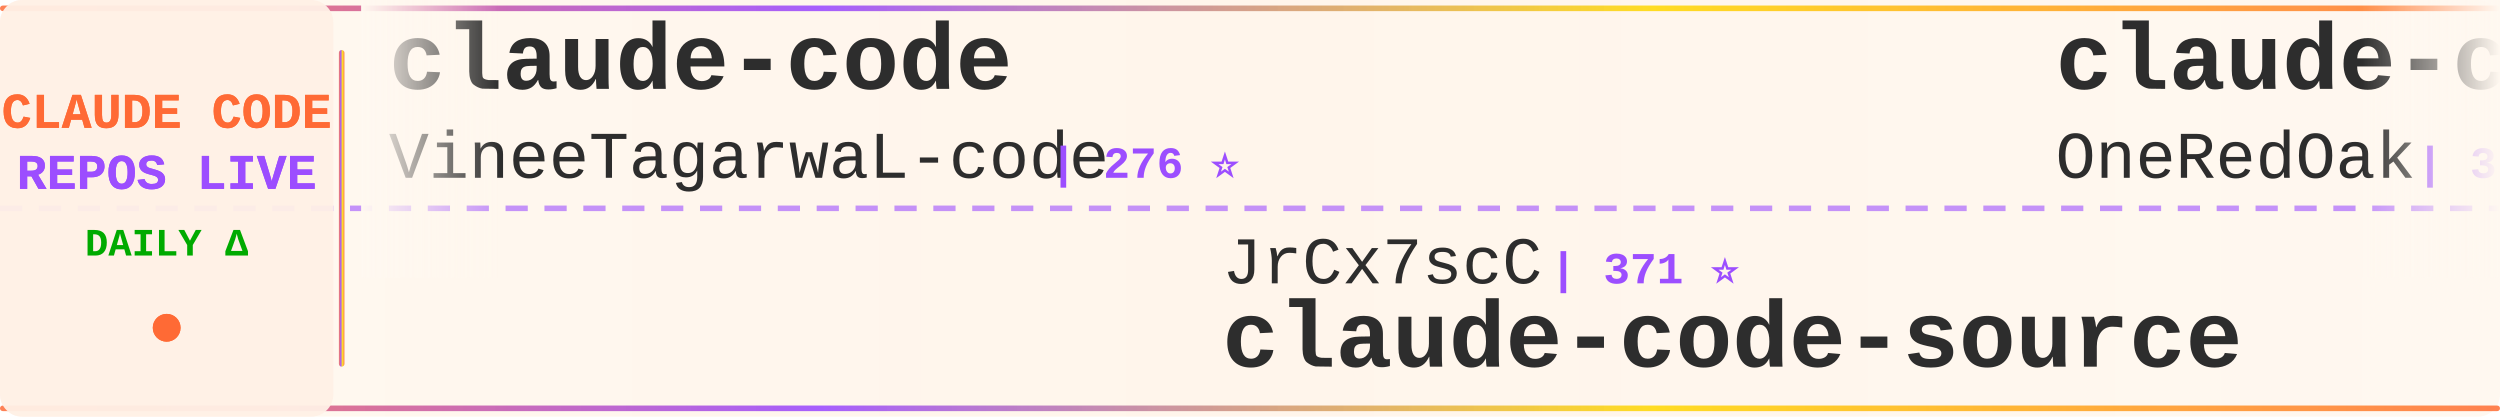
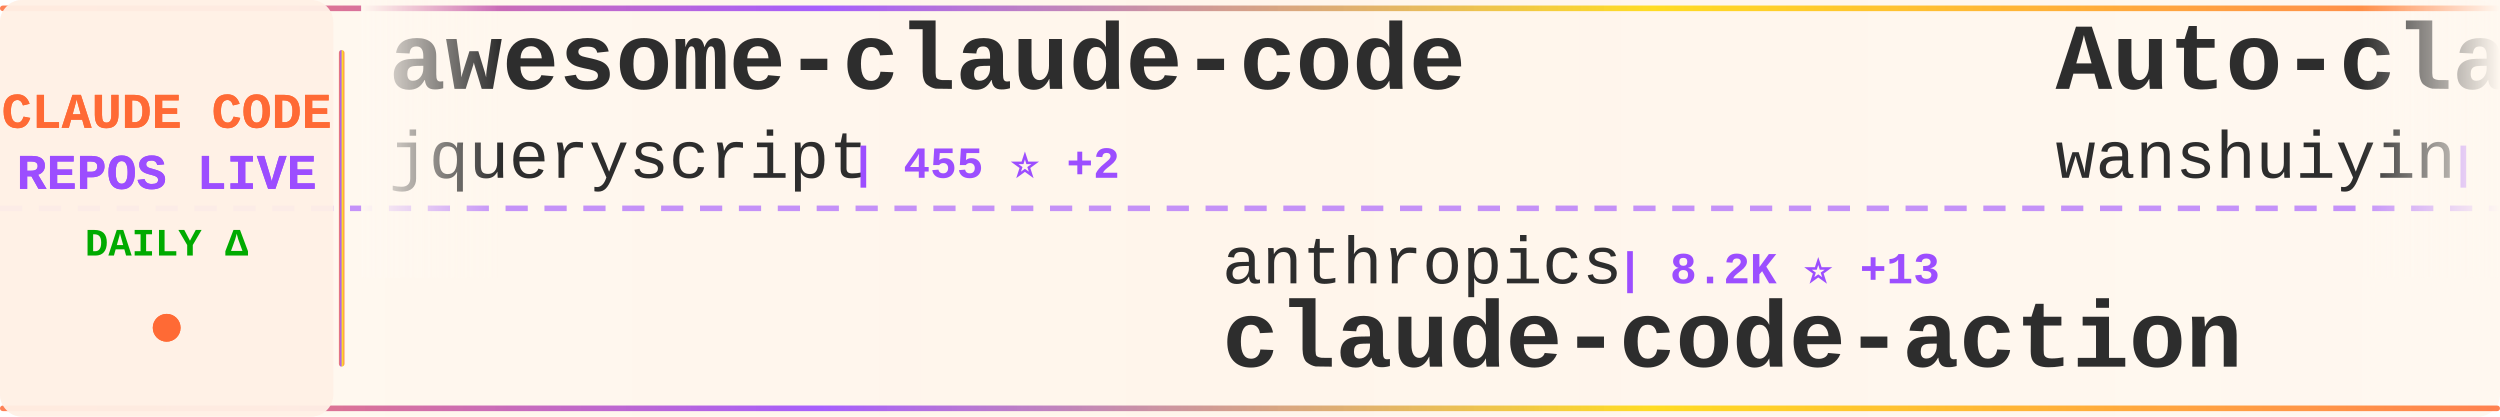
<svg xmlns="http://www.w3.org/2000/svg" width="900" height="150">
  <defs>
    <linearGradient id="tickerBg" x1="0%" y1="0%" x2="100%" y2="0%">
      <stop offset="0%" style="stop-color:#fff8f0;stop-opacity:0.98" />
      <stop offset="50%" style="stop-color:#fff5eb;stop-opacity:1" />
      <stop offset="100%" style="stop-color:#fff8f0;stop-opacity:0.98" />
    </linearGradient>
    <linearGradient id="borderGrad" x1="0%" y1="0%" x2="100%" y2="0%">
      <stop offset="0%" style="stop-color:#FF6B35;stop-opacity:0.85">
        <animate attributeName="stop-opacity" values="0.85;1;0.85" dur="2s" repeatCount="indefinite" />
      </stop>
      <stop offset="33%" style="stop-color:#9C4EFF;stop-opacity:0.9">
        <animate attributeName="stop-opacity" values="0.9;1;0.9" dur="2.2s" repeatCount="indefinite" />
      </stop>
      <stop offset="66%" style="stop-color:#FFD700;stop-opacity:0.85">
        <animate attributeName="stop-opacity" values="0.85;1;0.85" dur="1.8s" repeatCount="indefinite" />
      </stop>
      <stop offset="100%" style="stop-color:#FF6B35;stop-opacity:0.85">
        <animate attributeName="stop-opacity" values="0.85;1;0.85" dur="2s" repeatCount="indefinite" />
      </stop>
    </linearGradient>
    <filter id="textGlow">
      <feGaussianBlur stdDeviation="0.15" result="coloredBlur" />
      <feMerge>
        <feMergeNode in="coloredBlur" />
        <feMergeNode in="SourceGraphic" />
      </feMerge>
    </filter>
    <filter id="metricGlow">
      <feGaussianBlur stdDeviation="0.2" result="coloredBlur" />
      <feMerge>
        <feMergeNode in="coloredBlur" />
        <feMergeNode in="SourceGraphic" />
      </feMerge>
    </filter>
    <linearGradient id="leftFade" x1="0%" y1="0%" x2="100%" y2="0%">
      <stop offset="0%" style="stop-color:#fff8f0;stop-opacity:1" />
      <stop offset="100%" style="stop-color:#fff8f0;stop-opacity:0" />
    </linearGradient>
    <linearGradient id="rightFade" x1="0%" y1="0%" x2="100%" y2="0%">
      <stop offset="0%" style="stop-color:#fff8f0;stop-opacity:0" />
      <stop offset="100%" style="stop-color:#fff8f0;stop-opacity:1" />
    </linearGradient>
  </defs>
  <rect width="900" height="150" fill="url(#tickerBg)" rx="8" />
  <rect x="0" y="2" width="900" height="2" fill="url(#borderGrad)" rx="1" />
  <rect x="0" y="146" width="900" height="2" fill="url(#borderGrad)" rx="1" />
  <line x1="0" y1="75" x2="900" y2="75" stroke="#9C4EFF" stroke-width="2" stroke-dasharray="8 6" opacity="0.6" />
  <rect x="0" y="0" width="120" height="150" fill="#fff0e6" opacity="0.95" rx="8" />
  <text x="60" y="46" font-family="'Courier New', monospace" font-size="18" font-weight="bold" fill="#FF6B35" text-anchor="middle" filter="url(#textGlow)">
    CLAUDE CODE
  </text>
  <text x="60" y="68" font-family="'Courier New', monospace" font-size="18" font-weight="bold" fill="#9C4EFF" text-anchor="middle" filter="url(#textGlow)">
    REPOS LIVE
  </text>
  <text x="60" y="92" font-family="'Courier New', monospace" font-size="14" font-weight="bold" fill="#00aa00" text-anchor="middle">
    DAILY Δ
  </text>
  <circle cx="60" cy="118" r="5" fill="#FF6B35" filter="url(#metricGlow)">
    <animate attributeName="r" values="4;6;4" dur="1.5s" repeatCount="indefinite" />
    <animate attributeName="opacity" values="0.6;1;0.6" dur="1.5s" repeatCount="indefinite" />
  </circle>
  <rect x="122" y="18" width="2" height="114" fill="url(#borderGrad)" rx="1" />
  <clipPath id="tickerClip">
    <rect x="130" y="0" width="770" height="150" />
  </clipPath>
  <g clip-path="url(#tickerClip)">
    <g id="tickerItems">
      <animateTransform attributeName="transform" attributeType="XML" type="translate" from="0 0" to="-3000 0" dur="54s" repeatCount="indefinite" />
      <g transform="translate(0, 0)">
-         <text x="140" y="32" font-family="'Courier New', monospace" font-size="34" font-weight="bold" fill="#2d2d2d">claude-code</text>
-         <text x="140" y="64" font-family="'Courier New', monospace" font-size="24" font-weight="normal" fill="#2d2d2d" opacity="1.0">VineeTagarwaL-code</text>
-         <text x="378" y="64" font-family="'Courier New', monospace" font-size="16" font-weight="bold" fill="#9C4EFF"> | 276 ⭐</text>
+         <text x="140" y="32" font-family="'Courier New', monospace" font-size="34" font-weight="bold" fill="#2d2d2d">awesome-claude-code</text>
+         <text x="140" y="64" font-family="'Courier New', monospace" font-size="24" font-weight="normal" fill="#2d2d2d" opacity="1.0">jqueryscript</text>
+         <text x="306" y="64" font-family="'Courier New', monospace" font-size="16" font-weight="bold" fill="#9C4EFF"> | 455 ⭐ +2</text>
      </g>
      <g transform="translate(300, 0)">
-         <text x="140" y="102" font-family="'Courier New', monospace" font-size="24" font-weight="normal" fill="#2d2d2d" opacity="1.0">JrCx7scC</text>
-         <text x="258" y="102" font-family="'Courier New', monospace" font-size="16" font-weight="bold" fill="#9C4EFF"> | 371 ⭐</text>
-         <text x="140" y="132" font-family="'Courier New', monospace" font-size="34" font-weight="bold" fill="#2d2d2d">claude-code-source</text>
+         <text x="140" y="102" font-family="'Courier New', monospace" font-size="24" font-weight="normal" fill="#2d2d2d" opacity="1.0">anthropics</text>
+         <text x="282" y="102" font-family="'Courier New', monospace" font-size="16" font-weight="bold" fill="#9C4EFF"> | 8.2K ⭐ +13</text>
+         <text x="140" y="132" font-family="'Courier New', monospace" font-size="34" font-weight="bold" fill="#2d2d2d">claude-code-action</text>
      </g>
      <g transform="translate(600, 0)">
-         <text x="140" y="32" font-family="'Courier New', monospace" font-size="34" font-weight="bold" fill="#2d2d2d">claude-code-workflows</text>
-         <text x="140" y="64" font-family="'Courier New', monospace" font-size="24" font-weight="normal" fill="#2d2d2d" opacity="1.0">OneRedOak</text>
-         <text x="270" y="64" font-family="'Courier New', monospace" font-size="16" font-weight="bold" fill="#9C4EFF"> | 3.8K ⭐ +1</text>
+         <text x="140" y="32" font-family="'Courier New', monospace" font-size="34" font-weight="bold" fill="#2d2d2d">Auto-claude-code-researc...</text>
+         <text x="140" y="64" font-family="'Courier New', monospace" font-size="24" font-weight="normal" fill="#2d2d2d" opacity="1.0">wanshuiyin</text>
+         <text x="282" y="64" font-family="'Courier New', monospace" font-size="16" font-weight="bold" fill="#9C4EFF"> | 13.0K ⭐ +29</text>
      </g>
      <g transform="translate(900, 0)">
-         <text x="140" y="102" font-family="'Courier New', monospace" font-size="24" font-weight="normal" fill="#2d2d2d" opacity="1.0">RichardAtCT</text>
-         <text x="294" y="102" font-family="'Courier New', monospace" font-size="16" font-weight="bold" fill="#9C4EFF"> | 2.7K ⭐ +2</text>
-         <text x="140" y="132" font-family="'Courier New', monospace" font-size="34" font-weight="bold" fill="#2d2d2d">claude-code-telegram</text>
+         <text x="140" y="102" font-family="'Courier New', monospace" font-size="24" font-weight="normal" fill="#2d2d2d" opacity="1.0">ykdojo</text>
+         <text x="234" y="102" font-family="'Courier New', monospace" font-size="16" font-weight="bold" fill="#9C4EFF"> | 9.0K ⭐ +8</text>
+         <text x="140" y="132" font-family="'Courier New', monospace" font-size="34" font-weight="bold" fill="#2d2d2d">claude-code-tips</text>
      </g>
      <g transform="translate(1200, 0)">
-         <text x="140" y="32" font-family="'Courier New', monospace" font-size="34" font-weight="bold" fill="#2d2d2d">Dive-into-Claude-Code</text>
-         <text x="140" y="64" font-family="'Courier New', monospace" font-size="24" font-weight="normal" fill="#2d2d2d" opacity="1.0">VILA-Lab</text>
-         <text x="258" y="64" font-family="'Courier New', monospace" font-size="16" font-weight="bold" fill="#9C4EFF"> | 1.8K ⭐ +7</text>
+         <text x="140" y="32" font-family="'Courier New', monospace" font-size="34" font-weight="bold" fill="#2d2d2d">claude-code-engineering</text>
+         <text x="140" y="64" font-family="'Courier New', monospace" font-size="24" font-weight="normal" fill="#2d2d2d" opacity="1.0">huangjia2019</text>
+         <text x="306" y="64" font-family="'Courier New', monospace" font-size="16" font-weight="bold" fill="#9C4EFF"> | 927 ⭐ +8</text>
      </g>
      <g transform="translate(1500, 0)">
-         <text x="140" y="102" font-family="'Courier New', monospace" font-size="24" font-weight="normal" fill="#2d2d2d" opacity="1.0">tanbiralam</text>
-         <text x="282" y="102" font-family="'Courier New', monospace" font-size="16" font-weight="bold" fill="#9C4EFF"> | 2.0K ⭐ +8</text>
-         <text x="140" y="132" font-family="'Courier New', monospace" font-size="34" font-weight="bold" fill="#2d2d2d">claude-code</text>
+         <text x="140" y="102" font-family="'Courier New', monospace" font-size="24" font-weight="normal" fill="#2d2d2d" opacity="1.0">affaan-m</text>
+         <text x="258" y="102" font-family="'Courier New', monospace" font-size="16" font-weight="bold" fill="#9C4EFF"> | 225.6K ⭐ +588</text>
+         <text x="140" y="132" font-family="'Courier New', monospace" font-size="34" font-weight="bold" fill="#2d2d2d">ECC</text>
      </g>
      <g transform="translate(1800, 0)">
-         <text x="140" y="32" font-family="'Courier New', monospace" font-size="34" font-weight="bold" fill="#2d2d2d">my-claude-code-setup</text>
-         <text x="140" y="64" font-family="'Courier New', monospace" font-size="24" font-weight="normal" fill="#2d2d2d" opacity="1.0">centminmod</text>
-         <text x="282" y="64" font-family="'Courier New', monospace" font-size="16" font-weight="bold" fill="#9C4EFF"> | 2.5K ⭐ +4</text>
+         <text x="140" y="32" font-family="'Courier New', monospace" font-size="34" font-weight="bold" fill="#2d2d2d">collection-claude-code-s...</text>
+         <text x="140" y="64" font-family="'Courier New', monospace" font-size="24" font-weight="normal" fill="#2d2d2d" opacity="1.0">chauncygu</text>
+         <text x="270" y="64" font-family="'Courier New', monospace" font-size="16" font-weight="bold" fill="#9C4EFF"> | 2.7K ⭐ +4</text>
      </g>
      <g transform="translate(2100, 0)">
-         <text x="140" y="102" font-family="'Courier New', monospace" font-size="24" font-weight="normal" fill="#2d2d2d" opacity="1.0">davila7</text>
-         <text x="246" y="102" font-family="'Courier New', monospace" font-size="16" font-weight="bold" fill="#9C4EFF"> | 28.4K ⭐ +18</text>
-         <text x="140" y="132" font-family="'Courier New', monospace" font-size="34" font-weight="bold" fill="#2d2d2d">claude-code-templates</text>
+         <text x="140" y="102" font-family="'Courier New', monospace" font-size="24" font-weight="normal" fill="#2d2d2d" opacity="1.0">shanraisshan</text>
+         <text x="306" y="102" font-family="'Courier New', monospace" font-size="16" font-weight="bold" fill="#9C4EFF"> | 61.9K ⭐ +74</text>
+         <text x="140" y="132" font-family="'Courier New', monospace" font-size="34" font-weight="bold" fill="#2d2d2d">claude-code-best-practic...</text>
      </g>
      <g transform="translate(2400, 0)">
-         <text x="140" y="32" font-family="'Courier New', monospace" font-size="34" font-weight="bold" fill="#2d2d2d">arcads-claude-code</text>
-         <text x="140" y="64" font-family="'Courier New', monospace" font-size="24" font-weight="normal" fill="#2d2d2d" opacity="1.0">krusemediallc</text>
-         <text x="318" y="64" font-family="'Courier New', monospace" font-size="16" font-weight="bold" fill="#9C4EFF"> | 946 ⭐ +3</text>
+         <text x="140" y="32" font-family="'Courier New', monospace" font-size="34" font-weight="bold" fill="#2d2d2d">claude-code</text>
+         <text x="140" y="64" font-family="'Courier New', monospace" font-size="24" font-weight="normal" fill="#2d2d2d" opacity="1.0">freestylefly</text>
+         <text x="306" y="64" font-family="'Courier New', monospace" font-size="16" font-weight="bold" fill="#9C4EFF"> | 127 ⭐</text>
      </g>
      <g transform="translate(2700, 0)">
-         <text x="140" y="102" font-family="'Courier New', monospace" font-size="24" font-weight="normal" fill="#2d2d2d" opacity="1.0">ChinaSiro</text>
-         <text x="270" y="102" font-family="'Courier New', monospace" font-size="16" font-weight="bold" fill="#9C4EFF"> | 9.5K ⭐ +6</text>
-         <text x="140" y="132" font-family="'Courier New', monospace" font-size="34" font-weight="bold" fill="#2d2d2d">claude-code-sourcemap</text>
+         <text x="140" y="102" font-family="'Courier New', monospace" font-size="24" font-weight="normal" fill="#2d2d2d" opacity="1.0">nicedreamzapp</text>
+         <text x="318" y="102" font-family="'Courier New', monospace" font-size="16" font-weight="bold" fill="#9C4EFF"> | 2.9K ⭐ +5</text>
+         <text x="140" y="132" font-family="'Courier New', monospace" font-size="34" font-weight="bold" fill="#2d2d2d">claude-code-local</text>
      </g>
      <g transform="translate(3000, 0)">
-         <text x="140" y="32" font-family="'Courier New', monospace" font-size="34" font-weight="bold" fill="#2d2d2d">claude-code</text>
-         <text x="140" y="64" font-family="'Courier New', monospace" font-size="24" font-weight="normal" fill="#2d2d2d" opacity="1.0">VineeTagarwaL-code</text>
-         <text x="378" y="64" font-family="'Courier New', monospace" font-size="16" font-weight="bold" fill="#9C4EFF"> | 276 ⭐</text>
+         <text x="140" y="32" font-family="'Courier New', monospace" font-size="34" font-weight="bold" fill="#2d2d2d">awesome-claude-code</text>
+         <text x="140" y="64" font-family="'Courier New', monospace" font-size="24" font-weight="normal" fill="#2d2d2d" opacity="1.0">jqueryscript</text>
+         <text x="306" y="64" font-family="'Courier New', monospace" font-size="16" font-weight="bold" fill="#9C4EFF"> | 455 ⭐ +2</text>
      </g>
      <g transform="translate(3300, 0)">
-         <text x="140" y="102" font-family="'Courier New', monospace" font-size="24" font-weight="normal" fill="#2d2d2d" opacity="1.0">JrCx7scC</text>
-         <text x="258" y="102" font-family="'Courier New', monospace" font-size="16" font-weight="bold" fill="#9C4EFF"> | 371 ⭐</text>
-         <text x="140" y="132" font-family="'Courier New', monospace" font-size="34" font-weight="bold" fill="#2d2d2d">claude-code-source</text>
+         <text x="140" y="102" font-family="'Courier New', monospace" font-size="24" font-weight="normal" fill="#2d2d2d" opacity="1.0">anthropics</text>
+         <text x="282" y="102" font-family="'Courier New', monospace" font-size="16" font-weight="bold" fill="#9C4EFF"> | 8.2K ⭐ +13</text>
+         <text x="140" y="132" font-family="'Courier New', monospace" font-size="34" font-weight="bold" fill="#2d2d2d">claude-code-action</text>
      </g>
      <g transform="translate(3600, 0)">
-         <text x="140" y="32" font-family="'Courier New', monospace" font-size="34" font-weight="bold" fill="#2d2d2d">claude-code-workflows</text>
-         <text x="140" y="64" font-family="'Courier New', monospace" font-size="24" font-weight="normal" fill="#2d2d2d" opacity="1.0">OneRedOak</text>
-         <text x="270" y="64" font-family="'Courier New', monospace" font-size="16" font-weight="bold" fill="#9C4EFF"> | 3.8K ⭐ +1</text>
+         <text x="140" y="32" font-family="'Courier New', monospace" font-size="34" font-weight="bold" fill="#2d2d2d">Auto-claude-code-researc...</text>
+         <text x="140" y="64" font-family="'Courier New', monospace" font-size="24" font-weight="normal" fill="#2d2d2d" opacity="1.0">wanshuiyin</text>
+         <text x="282" y="64" font-family="'Courier New', monospace" font-size="16" font-weight="bold" fill="#9C4EFF"> | 13.0K ⭐ +29</text>
      </g>
      <g transform="translate(3900, 0)">
-         <text x="140" y="102" font-family="'Courier New', monospace" font-size="24" font-weight="normal" fill="#2d2d2d" opacity="1.0">RichardAtCT</text>
-         <text x="294" y="102" font-family="'Courier New', monospace" font-size="16" font-weight="bold" fill="#9C4EFF"> | 2.7K ⭐ +2</text>
-         <text x="140" y="132" font-family="'Courier New', monospace" font-size="34" font-weight="bold" fill="#2d2d2d">claude-code-telegram</text>
+         <text x="140" y="102" font-family="'Courier New', monospace" font-size="24" font-weight="normal" fill="#2d2d2d" opacity="1.0">ykdojo</text>
+         <text x="234" y="102" font-family="'Courier New', monospace" font-size="16" font-weight="bold" fill="#9C4EFF"> | 9.0K ⭐ +8</text>
+         <text x="140" y="132" font-family="'Courier New', monospace" font-size="34" font-weight="bold" fill="#2d2d2d">claude-code-tips</text>
      </g>
    </g>
  </g>
  <rect x="130" y="0" width="50" height="100" fill="url(#leftFade)" />
  <rect x="850" y="0" width="50" height="100" fill="url(#rightFade)" />
</svg>
